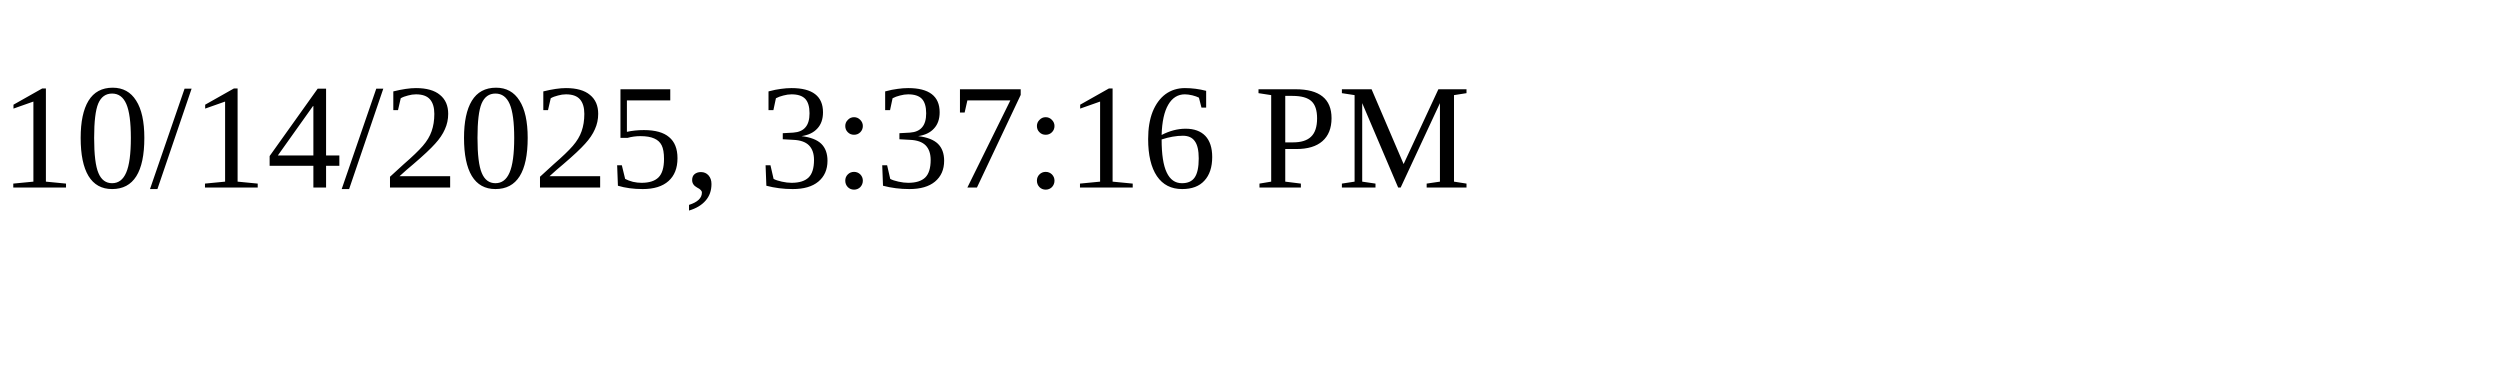
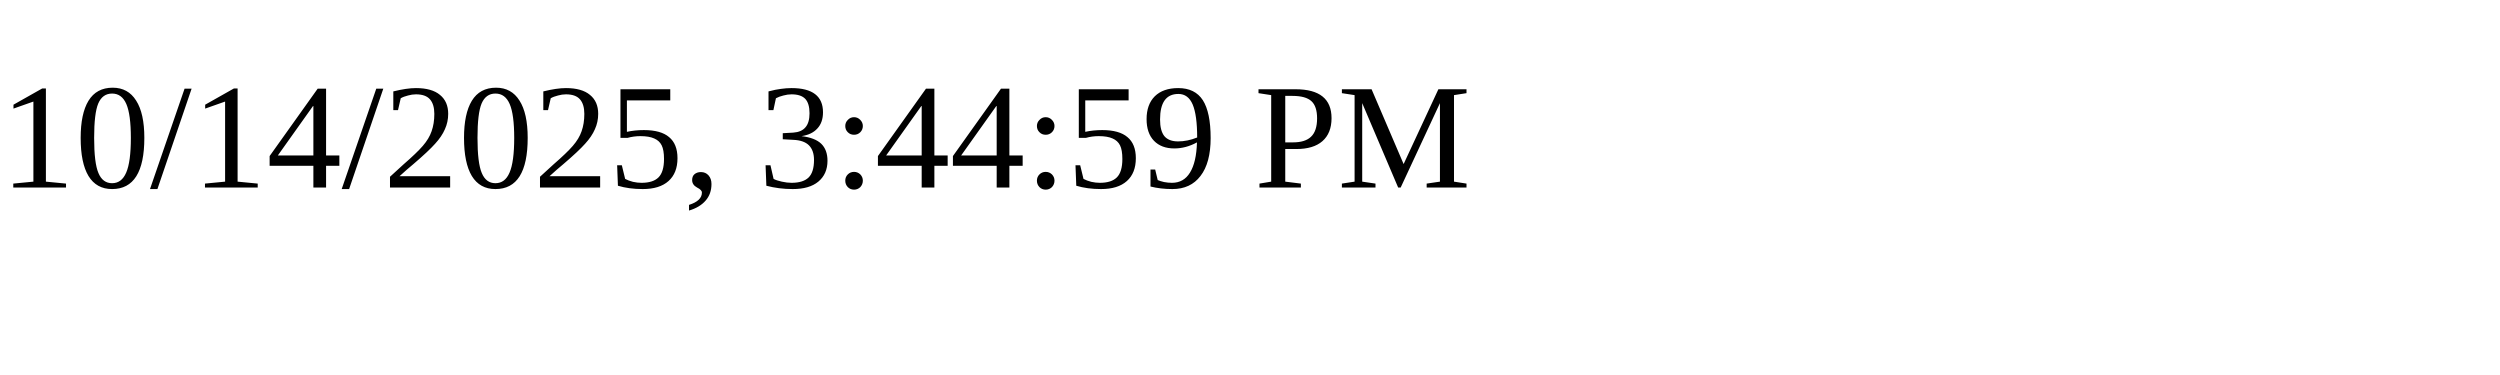
<svg xmlns="http://www.w3.org/2000/svg" height="30" width="200">
-   <text x="0" y="15">10/14/2025, 3:37:16 PM</text>
+   <text x="0" y="15">10/14/2025, 3:44:59 PM</text>
</svg>
